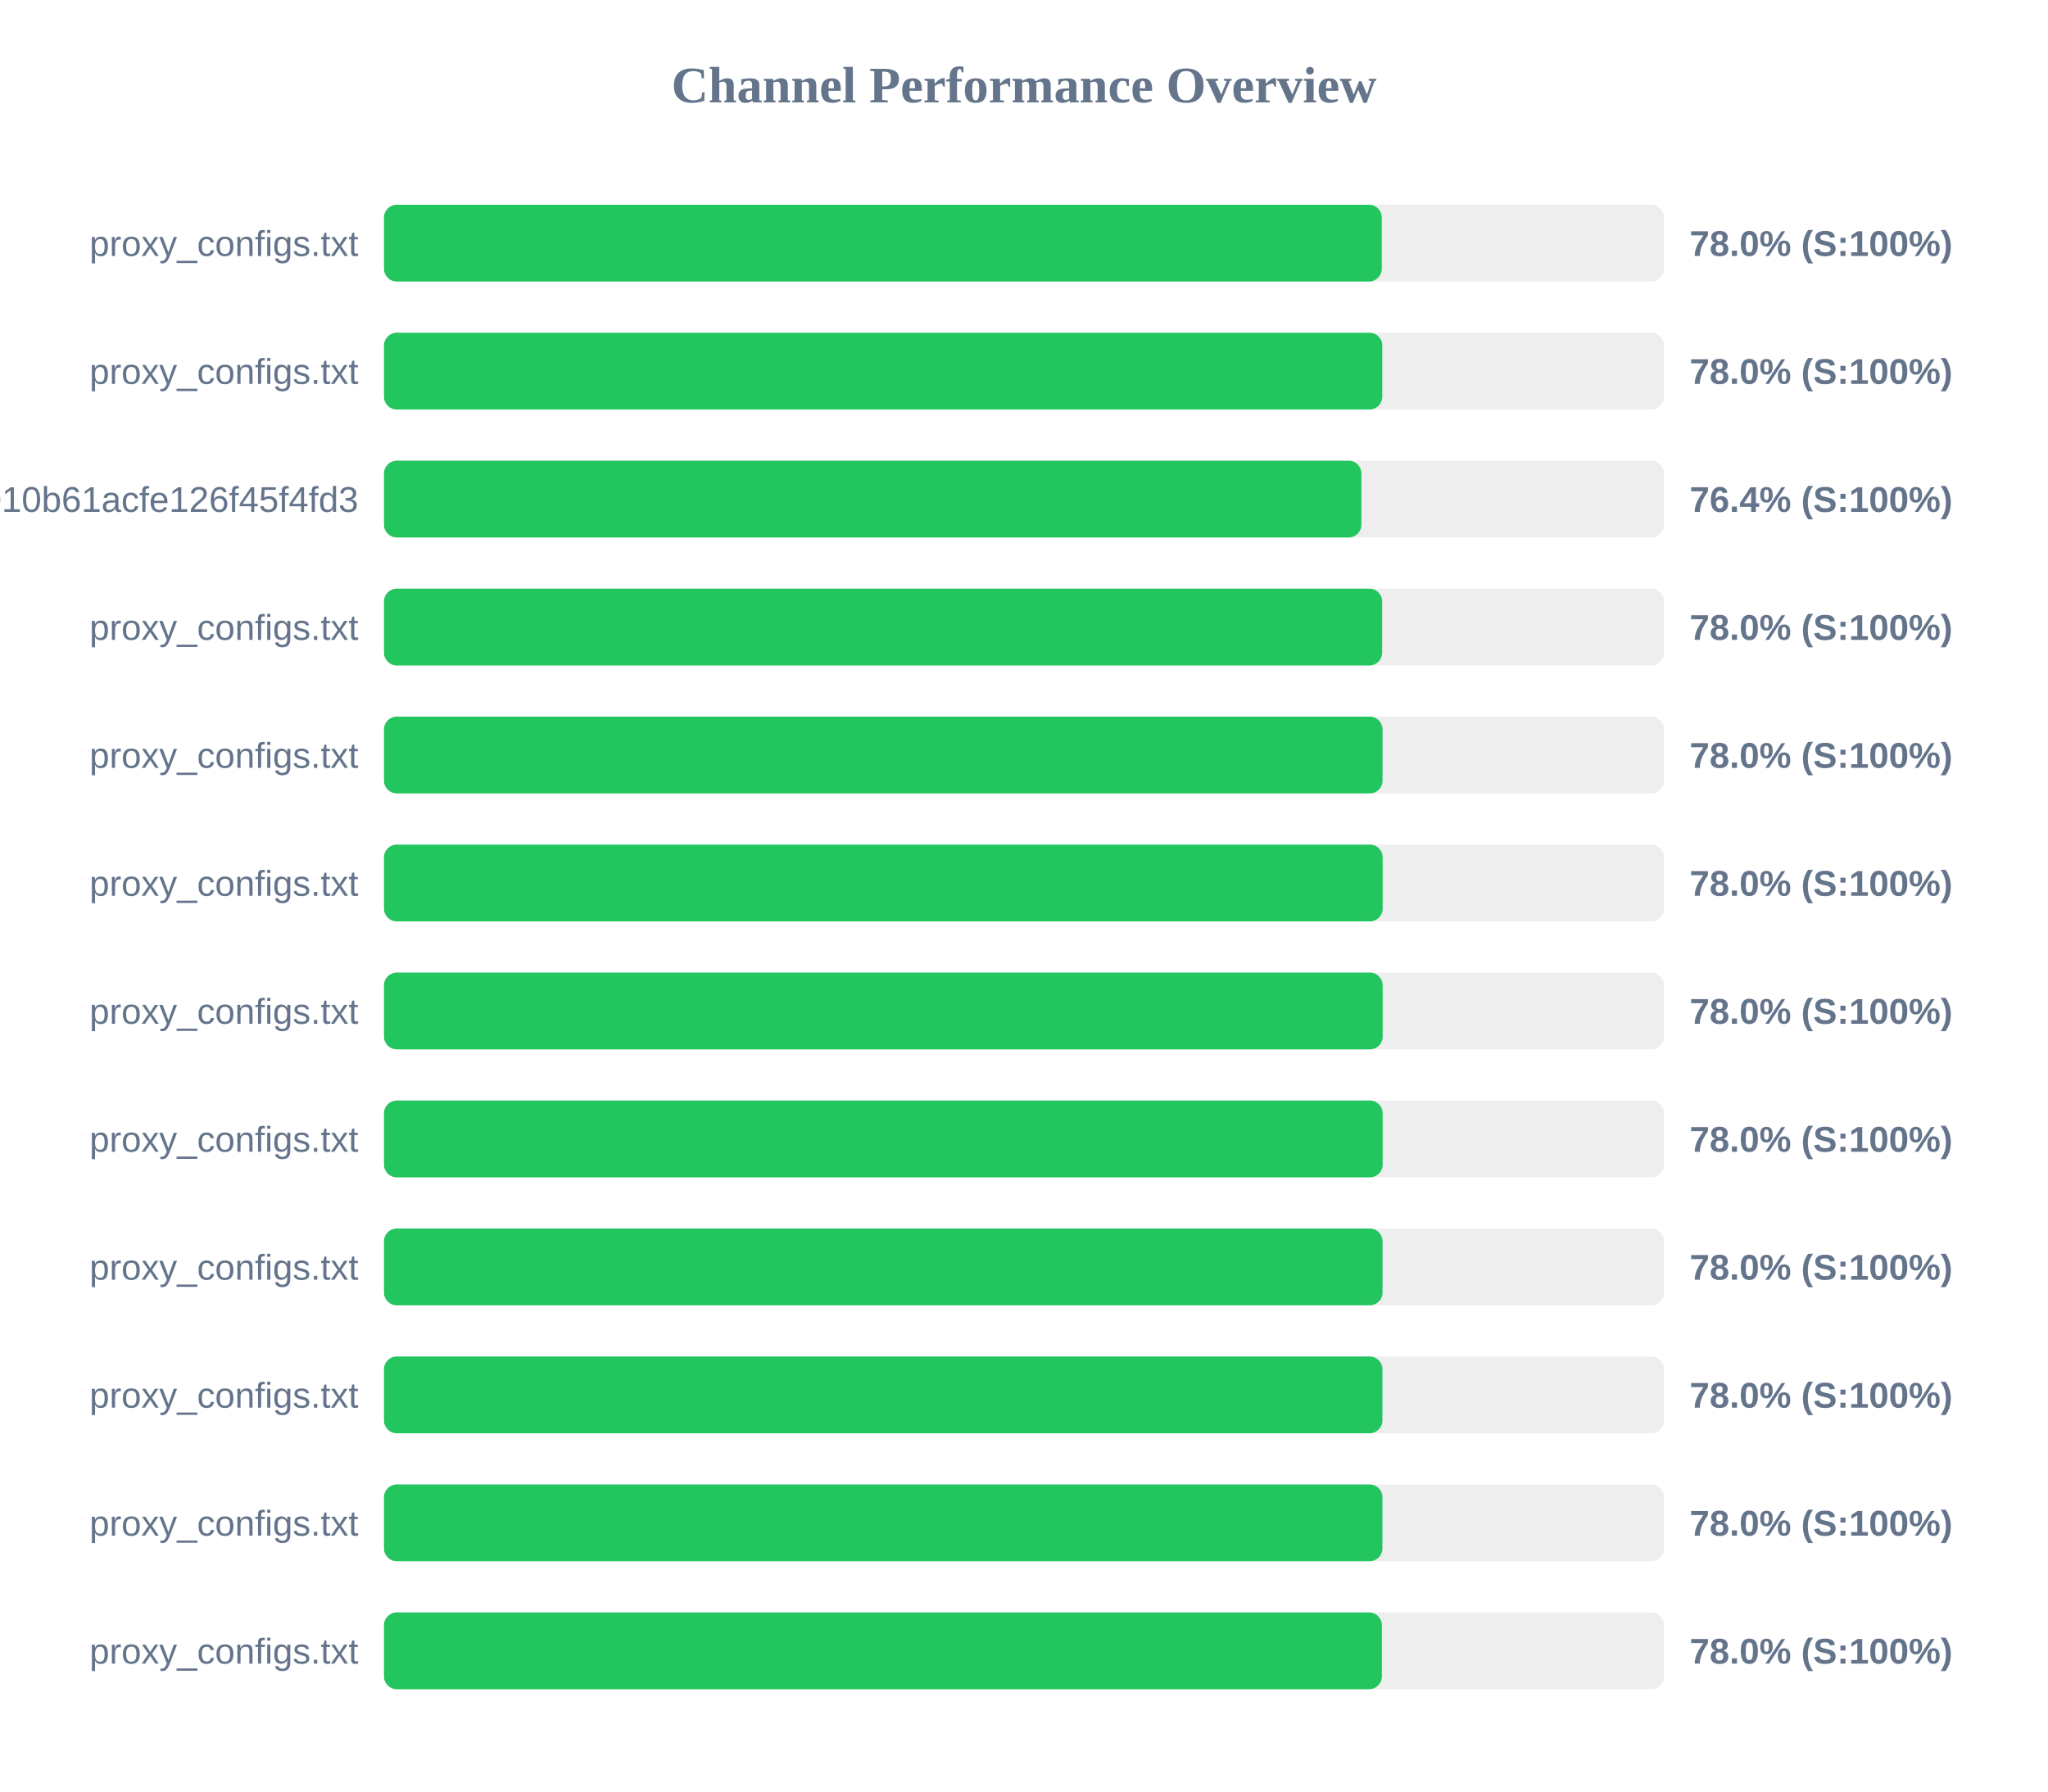
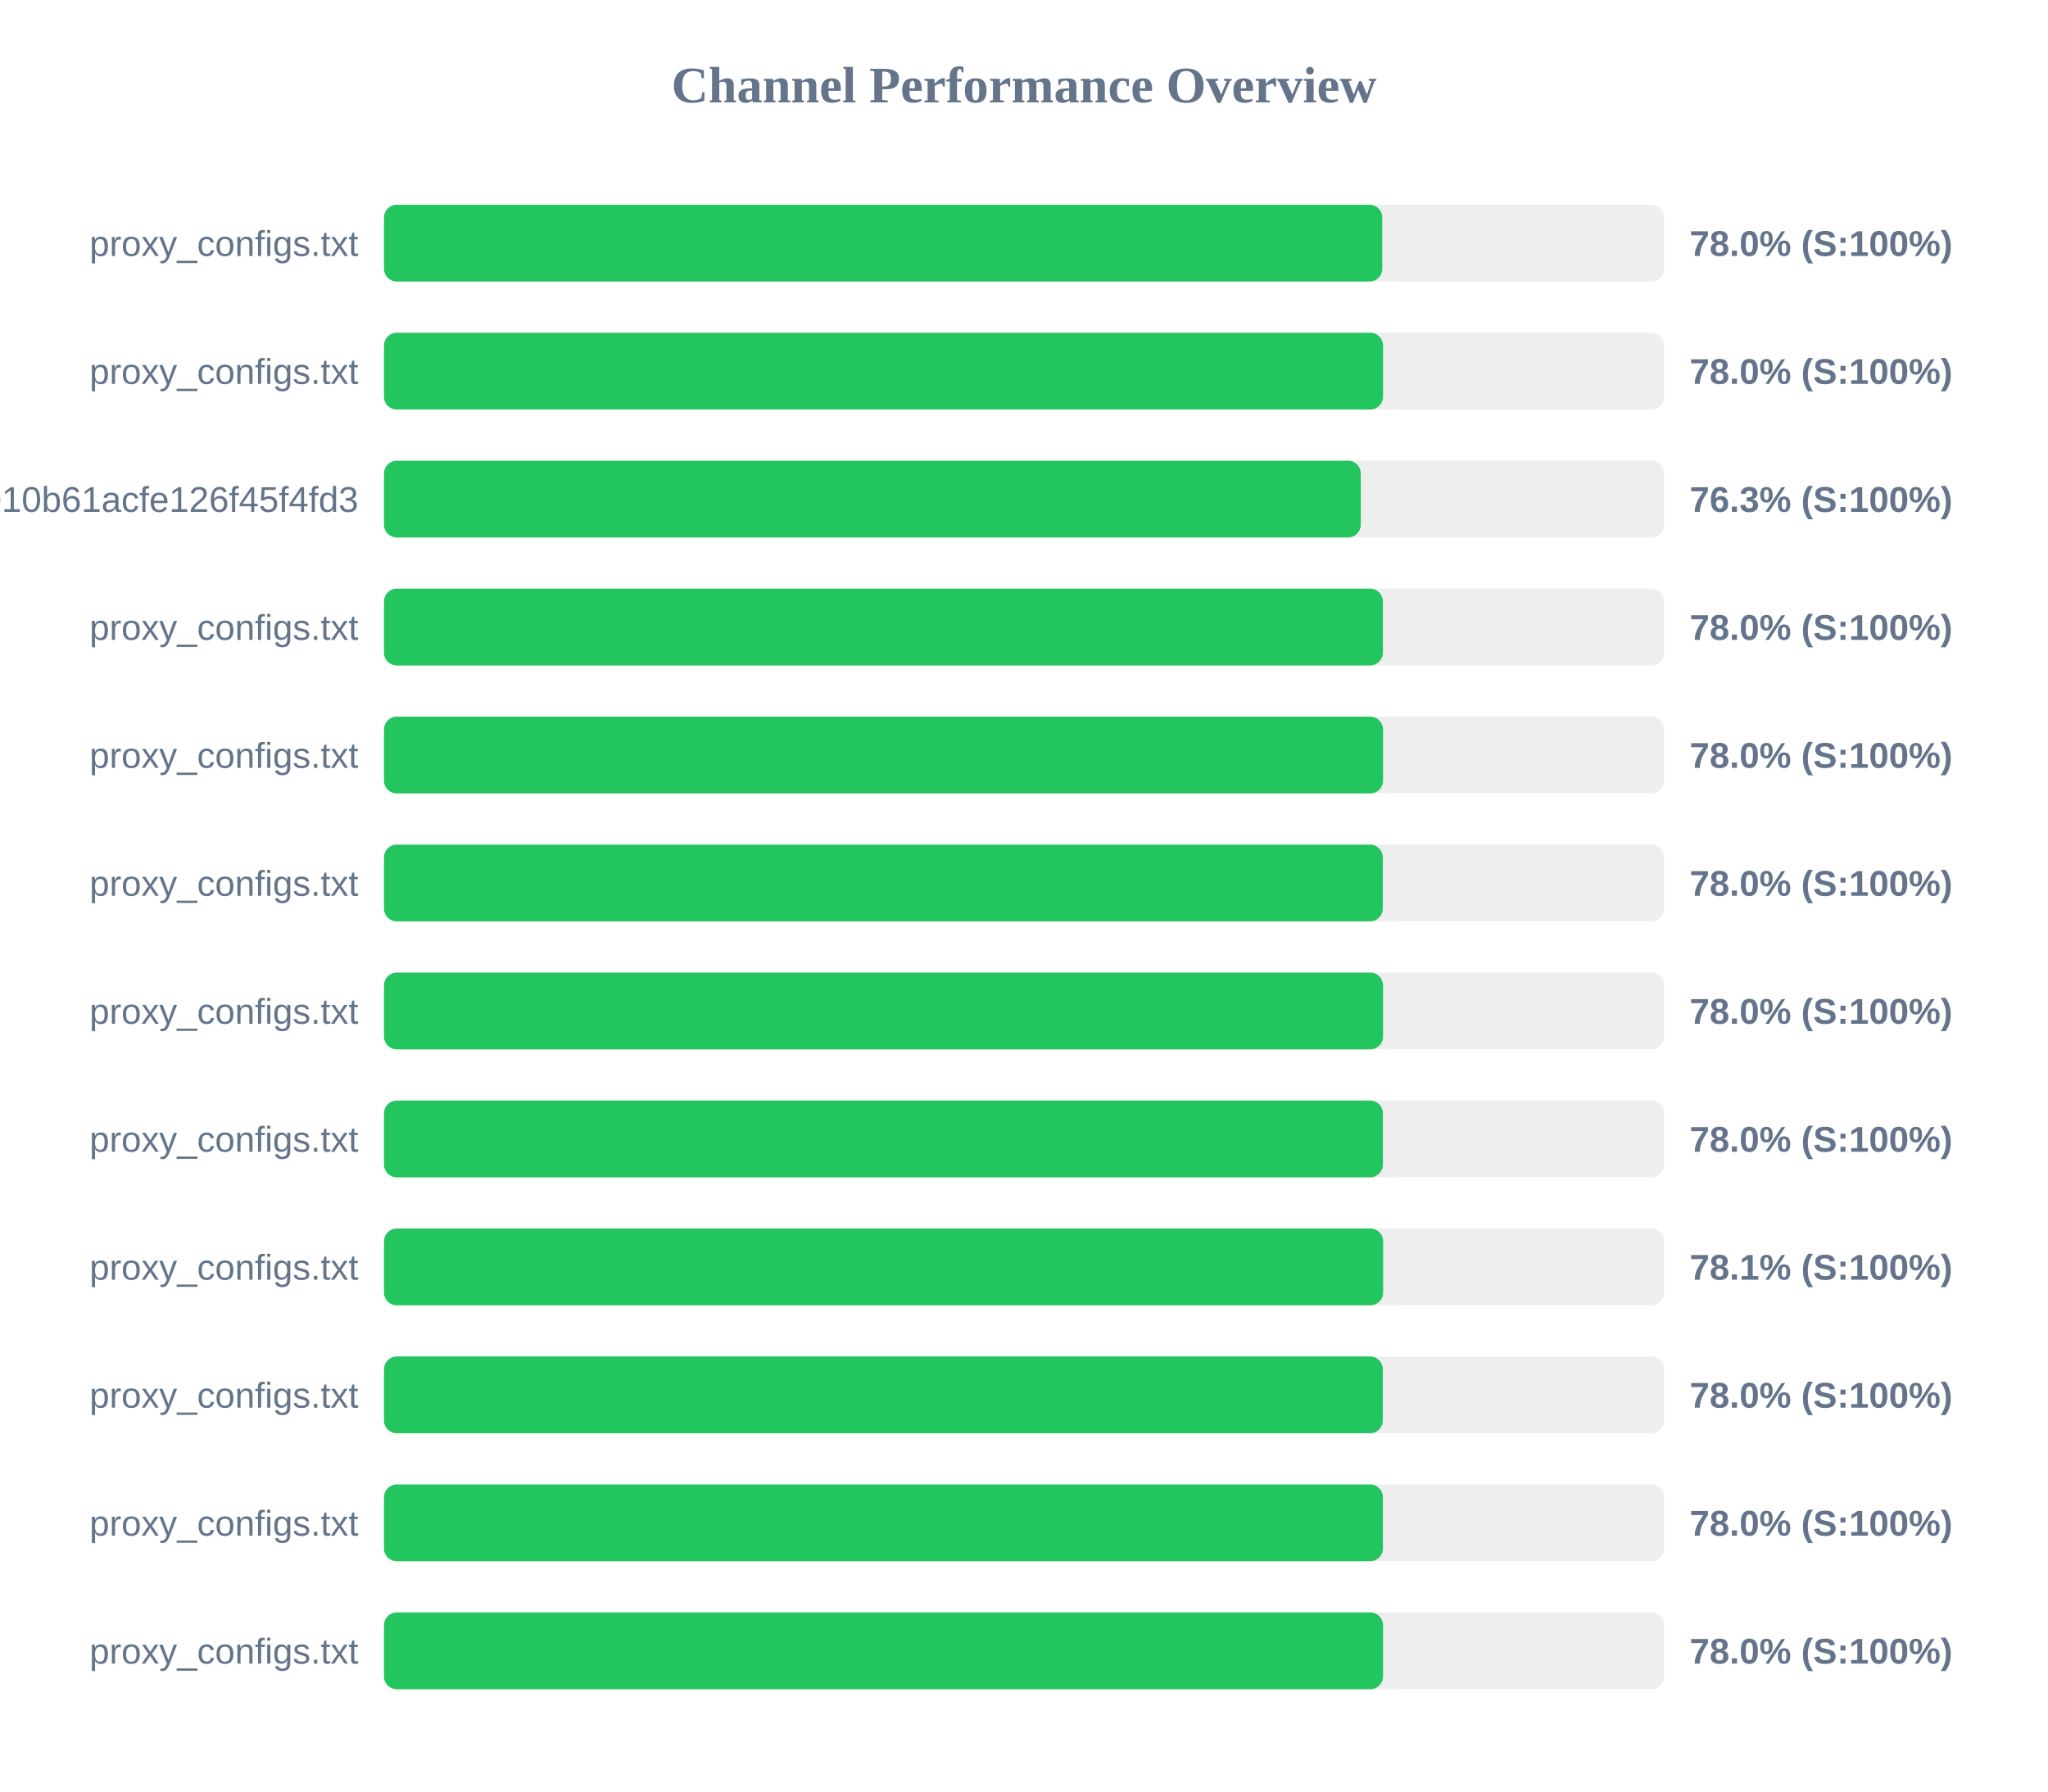
<svg xmlns="http://www.w3.org/2000/svg" width="800" height="700" version="1.1">
  <style>
        .row { font: 14px Arial; fill: #64748b; }
        .score { font: bold 14px Arial; fill: #64748b; }
    </style>
  <text x="400" y="40" text-anchor="middle" font-size="20px" font-weight="bold" fill="#64748b">Channel Performance Overview</text>
  <rect x="150" y="80" width="500" height="30" fill="#eee" rx="5" />
-   <rect x="150" y="80" width="389.75" height="30" fill="#22c55e" rx="5" />
+   <rect x="150" y="80" width="389.95" height="30" fill="#22c55e" rx="5" />
  <text x="140" y="100" text-anchor="end" class="row">proxy_configs.txt</text>
  <text x="660" y="100" text-anchor="start" class="score">78.0% (S:100%)</text>
  <rect x="150" y="130" width="500" height="30" fill="#eee" rx="5" />
-   <rect x="150" y="130" width="389.95" height="30" fill="#22c55e" rx="5" />
+   <rect x="150" y="130" width="390.25" height="30" fill="#22c55e" rx="5" />
  <text x="140" y="150" text-anchor="end" class="row">proxy_configs.txt</text>
  <text x="660" y="150" text-anchor="start" class="score">78.0% (S:100%)</text>
  <rect x="150" y="180" width="500" height="30" fill="#eee" rx="5" />
-   <rect x="150" y="180" width="381.8" height="30" fill="#22c55e" rx="5" />
+   <rect x="150" y="180" width="381.55" height="30" fill="#22c55e" rx="5" />
  <text x="140" y="200" text-anchor="end" class="row">subscribe?token=fec95cab733010b61acfe126f45f4fd3</text>
-   <text x="660" y="200" text-anchor="start" class="score">76.4% (S:100%)</text>
+   <text x="660" y="200" text-anchor="start" class="score">76.3% (S:100%)</text>
  <rect x="150" y="230" width="500" height="30" fill="#eee" rx="5" />
-   <rect x="150" y="230" width="389.9" height="30" fill="#22c55e" rx="5" />
+   <rect x="150" y="230" width="390.2" height="30" fill="#22c55e" rx="5" />
  <text x="140" y="250" text-anchor="end" class="row">proxy_configs.txt</text>
  <text x="660" y="250" text-anchor="start" class="score">78.0% (S:100%)</text>
  <rect x="150" y="280" width="500" height="30" fill="#eee" rx="5" />
-   <rect x="150" y="280" width="390.05" height="30" fill="#22c55e" rx="5" />
+   <rect x="150" y="280" width="390.25" height="30" fill="#22c55e" rx="5" />
  <text x="140" y="300" text-anchor="end" class="row">proxy_configs.txt</text>
  <text x="660" y="300" text-anchor="start" class="score">78.0% (S:100%)</text>
  <rect x="150" y="330" width="500" height="30" fill="#eee" rx="5" />
-   <rect x="150" y="330" width="390.1" height="30" fill="#22c55e" rx="5" />
+   <rect x="150" y="330" width="390.15" height="30" fill="#22c55e" rx="5" />
  <text x="140" y="350" text-anchor="end" class="row">proxy_configs.txt</text>
  <text x="660" y="350" text-anchor="start" class="score">78.0% (S:100%)</text>
  <rect x="150" y="380" width="500" height="30" fill="#eee" rx="5" />
-   <rect x="150" y="380" width="390.1" height="30" fill="#22c55e" rx="5" />
+   <rect x="150" y="380" width="390.25" height="30" fill="#22c55e" rx="5" />
  <text x="140" y="400" text-anchor="end" class="row">proxy_configs.txt</text>
  <text x="660" y="400" text-anchor="start" class="score">78.0% (S:100%)</text>
  <rect x="150" y="430" width="500" height="30" fill="#eee" rx="5" />
-   <rect x="150" y="430" width="390.1" height="30" fill="#22c55e" rx="5" />
+   <rect x="150" y="430" width="390.2" height="30" fill="#22c55e" rx="5" />
  <text x="140" y="450" text-anchor="end" class="row">proxy_configs.txt</text>
  <text x="660" y="450" text-anchor="start" class="score">78.0% (S:100%)</text>
  <rect x="150" y="480" width="500" height="30" fill="#eee" rx="5" />
-   <rect x="150" y="480" width="390.05" height="30" fill="#22c55e" rx="5" />
+   <rect x="150" y="480" width="390.3" height="30" fill="#22c55e" rx="5" />
  <text x="140" y="500" text-anchor="end" class="row">proxy_configs.txt</text>
-   <text x="660" y="500" text-anchor="start" class="score">78.0% (S:100%)</text>
+   <text x="660" y="500" text-anchor="start" class="score">78.1% (S:100%)</text>
  <rect x="150" y="530" width="500" height="30" fill="#eee" rx="5" />
-   <rect x="150" y="530" width="390.0" height="30" fill="#22c55e" rx="5" />
+   <rect x="150" y="530" width="390.15" height="30" fill="#22c55e" rx="5" />
  <text x="140" y="550" text-anchor="end" class="row">proxy_configs.txt</text>
  <text x="660" y="550" text-anchor="start" class="score">78.0% (S:100%)</text>
  <rect x="150" y="580" width="500" height="30" fill="#eee" rx="5" />
-   <rect x="150" y="580" width="390.0" height="30" fill="#22c55e" rx="5" />
+   <rect x="150" y="580" width="390.2" height="30" fill="#22c55e" rx="5" />
  <text x="140" y="600" text-anchor="end" class="row">proxy_configs.txt</text>
  <text x="660" y="600" text-anchor="start" class="score">78.0% (S:100%)</text>
  <rect x="150" y="630" width="500" height="30" fill="#eee" rx="5" />
-   <rect x="150" y="630" width="389.8" height="30" fill="#22c55e" rx="5" />
+   <rect x="150" y="630" width="390.25" height="30" fill="#22c55e" rx="5" />
  <text x="140" y="650" text-anchor="end" class="row">proxy_configs.txt</text>
  <text x="660" y="650" text-anchor="start" class="score">78.0% (S:100%)</text>
</svg>
